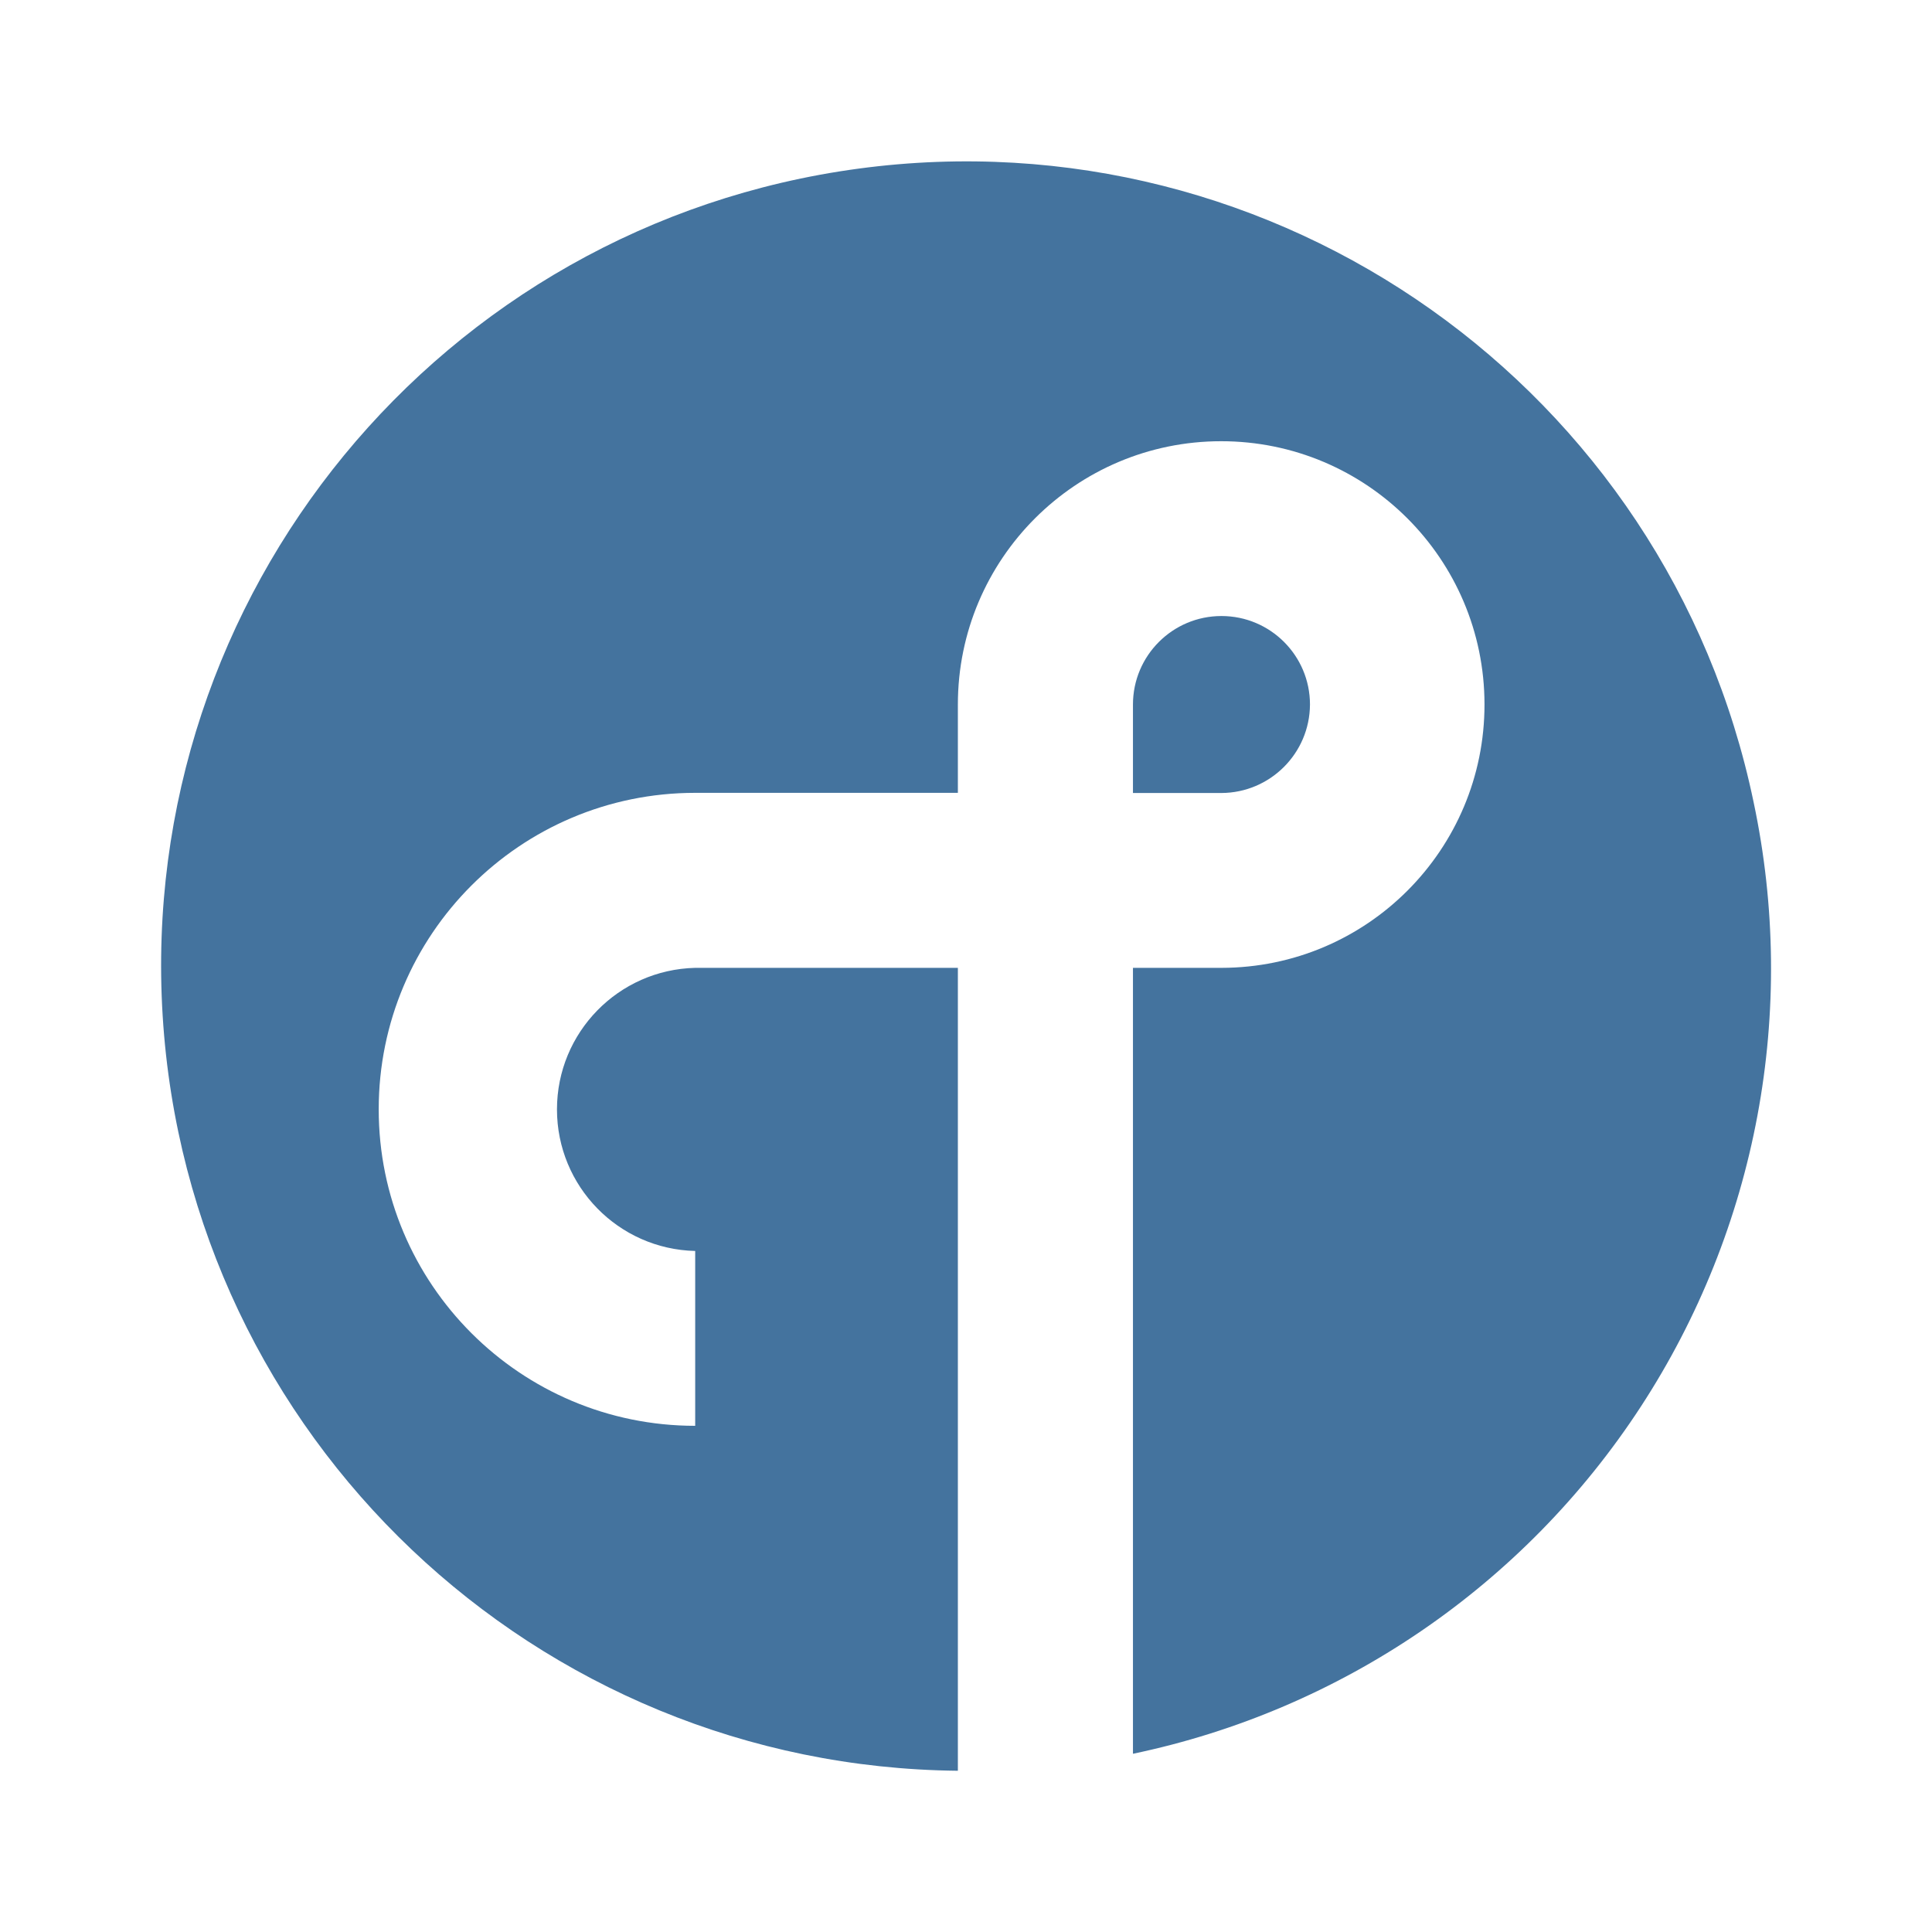
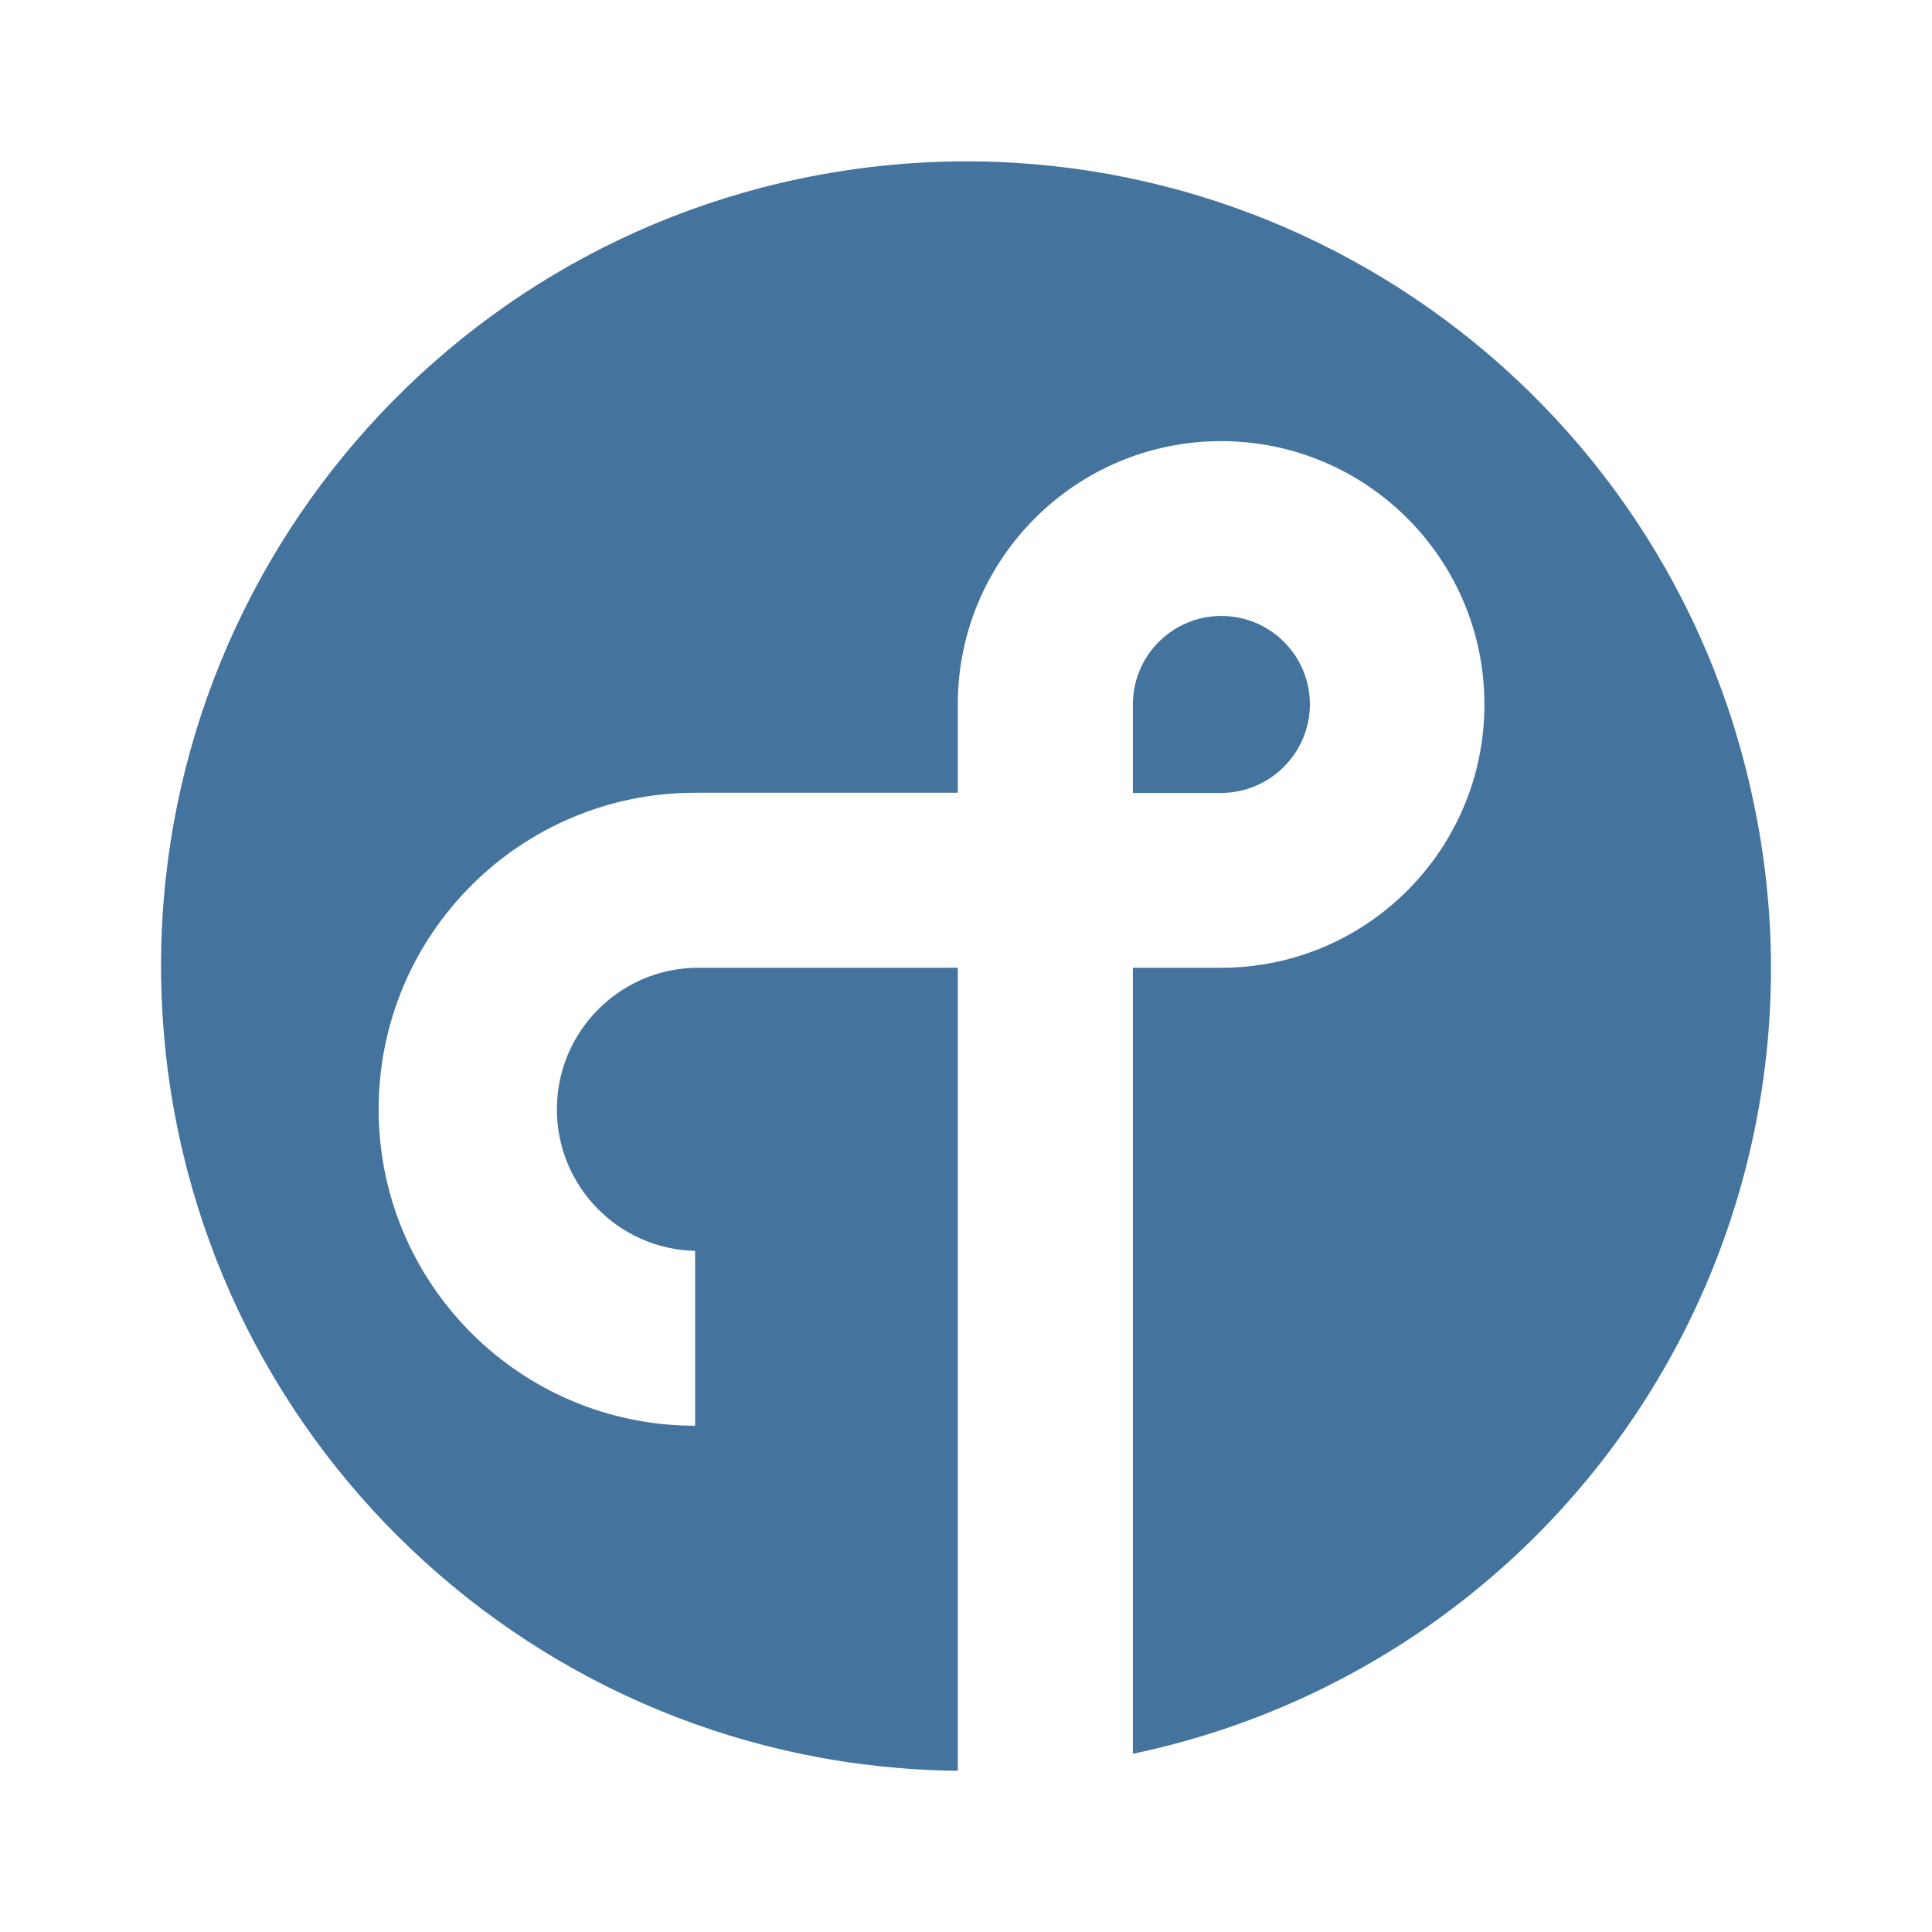
<svg xmlns="http://www.w3.org/2000/svg" viewBox="0 0 24 24">
-   <path fill="#44739e" d="M16.273 8.752a1.099 1.099 0 0 0-2.199 0v1.099h1.099a1.105 1.105 0 0 0 1.1-1.099m5.511 1.213a9.996 9.996 0 1 0-9.885 12.032v-9.974H8.636a1.759 1.759 0 0 0 0 3.517v2.172a3.931 3.931 0 1 1 0-7.863h3.263V8.752a3.271 3.271 0 1 1 3.275 3.271h-1.1v9.763a9.966 9.966 0 0 0 7.71-11.821" />
+   <path fill="#44739e" d="M16.272 8.751a1.099 1.099 0 0 0-2.199 0V9.85h1.099a1.105 1.105 0 0 0 1.1-1.099m5.511 1.213a9.996 9.996 0 1 0-9.885 12.033v-9.975H8.635a1.759 1.759 0 0 0 0 3.517v2.172a3.931 3.931 0 1 1 0-7.863h3.263V8.751a3.271 3.271 0 1 1 3.275 3.271h-1.1v9.764a9.966 9.966 0 0 0 7.71-11.822" />
</svg>
